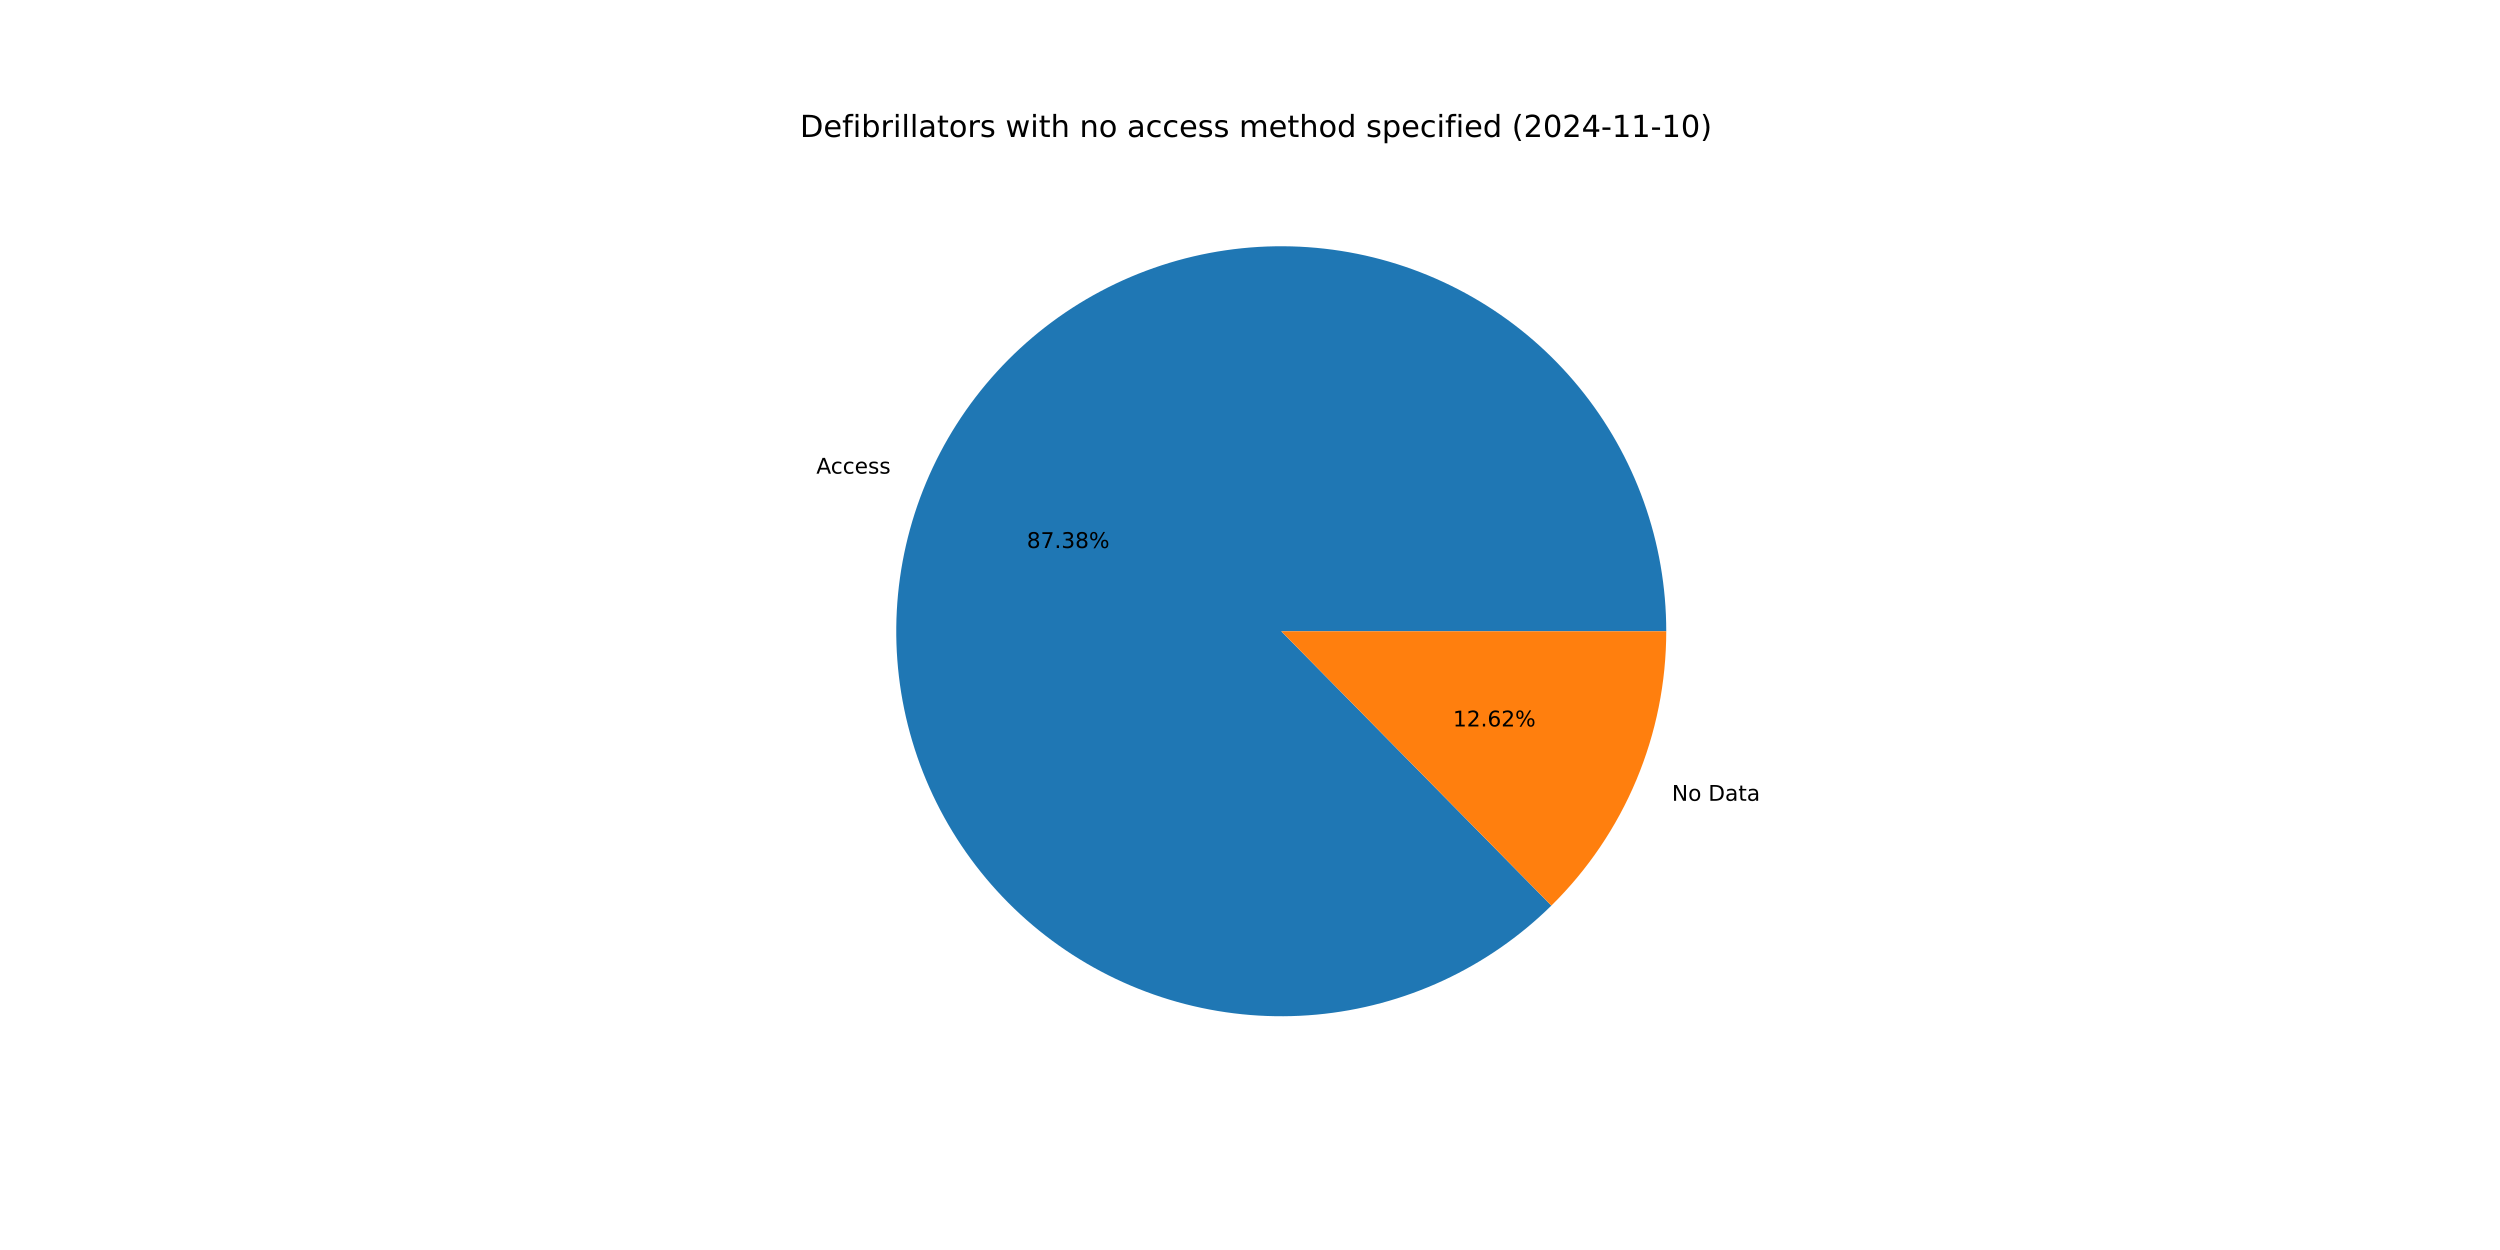
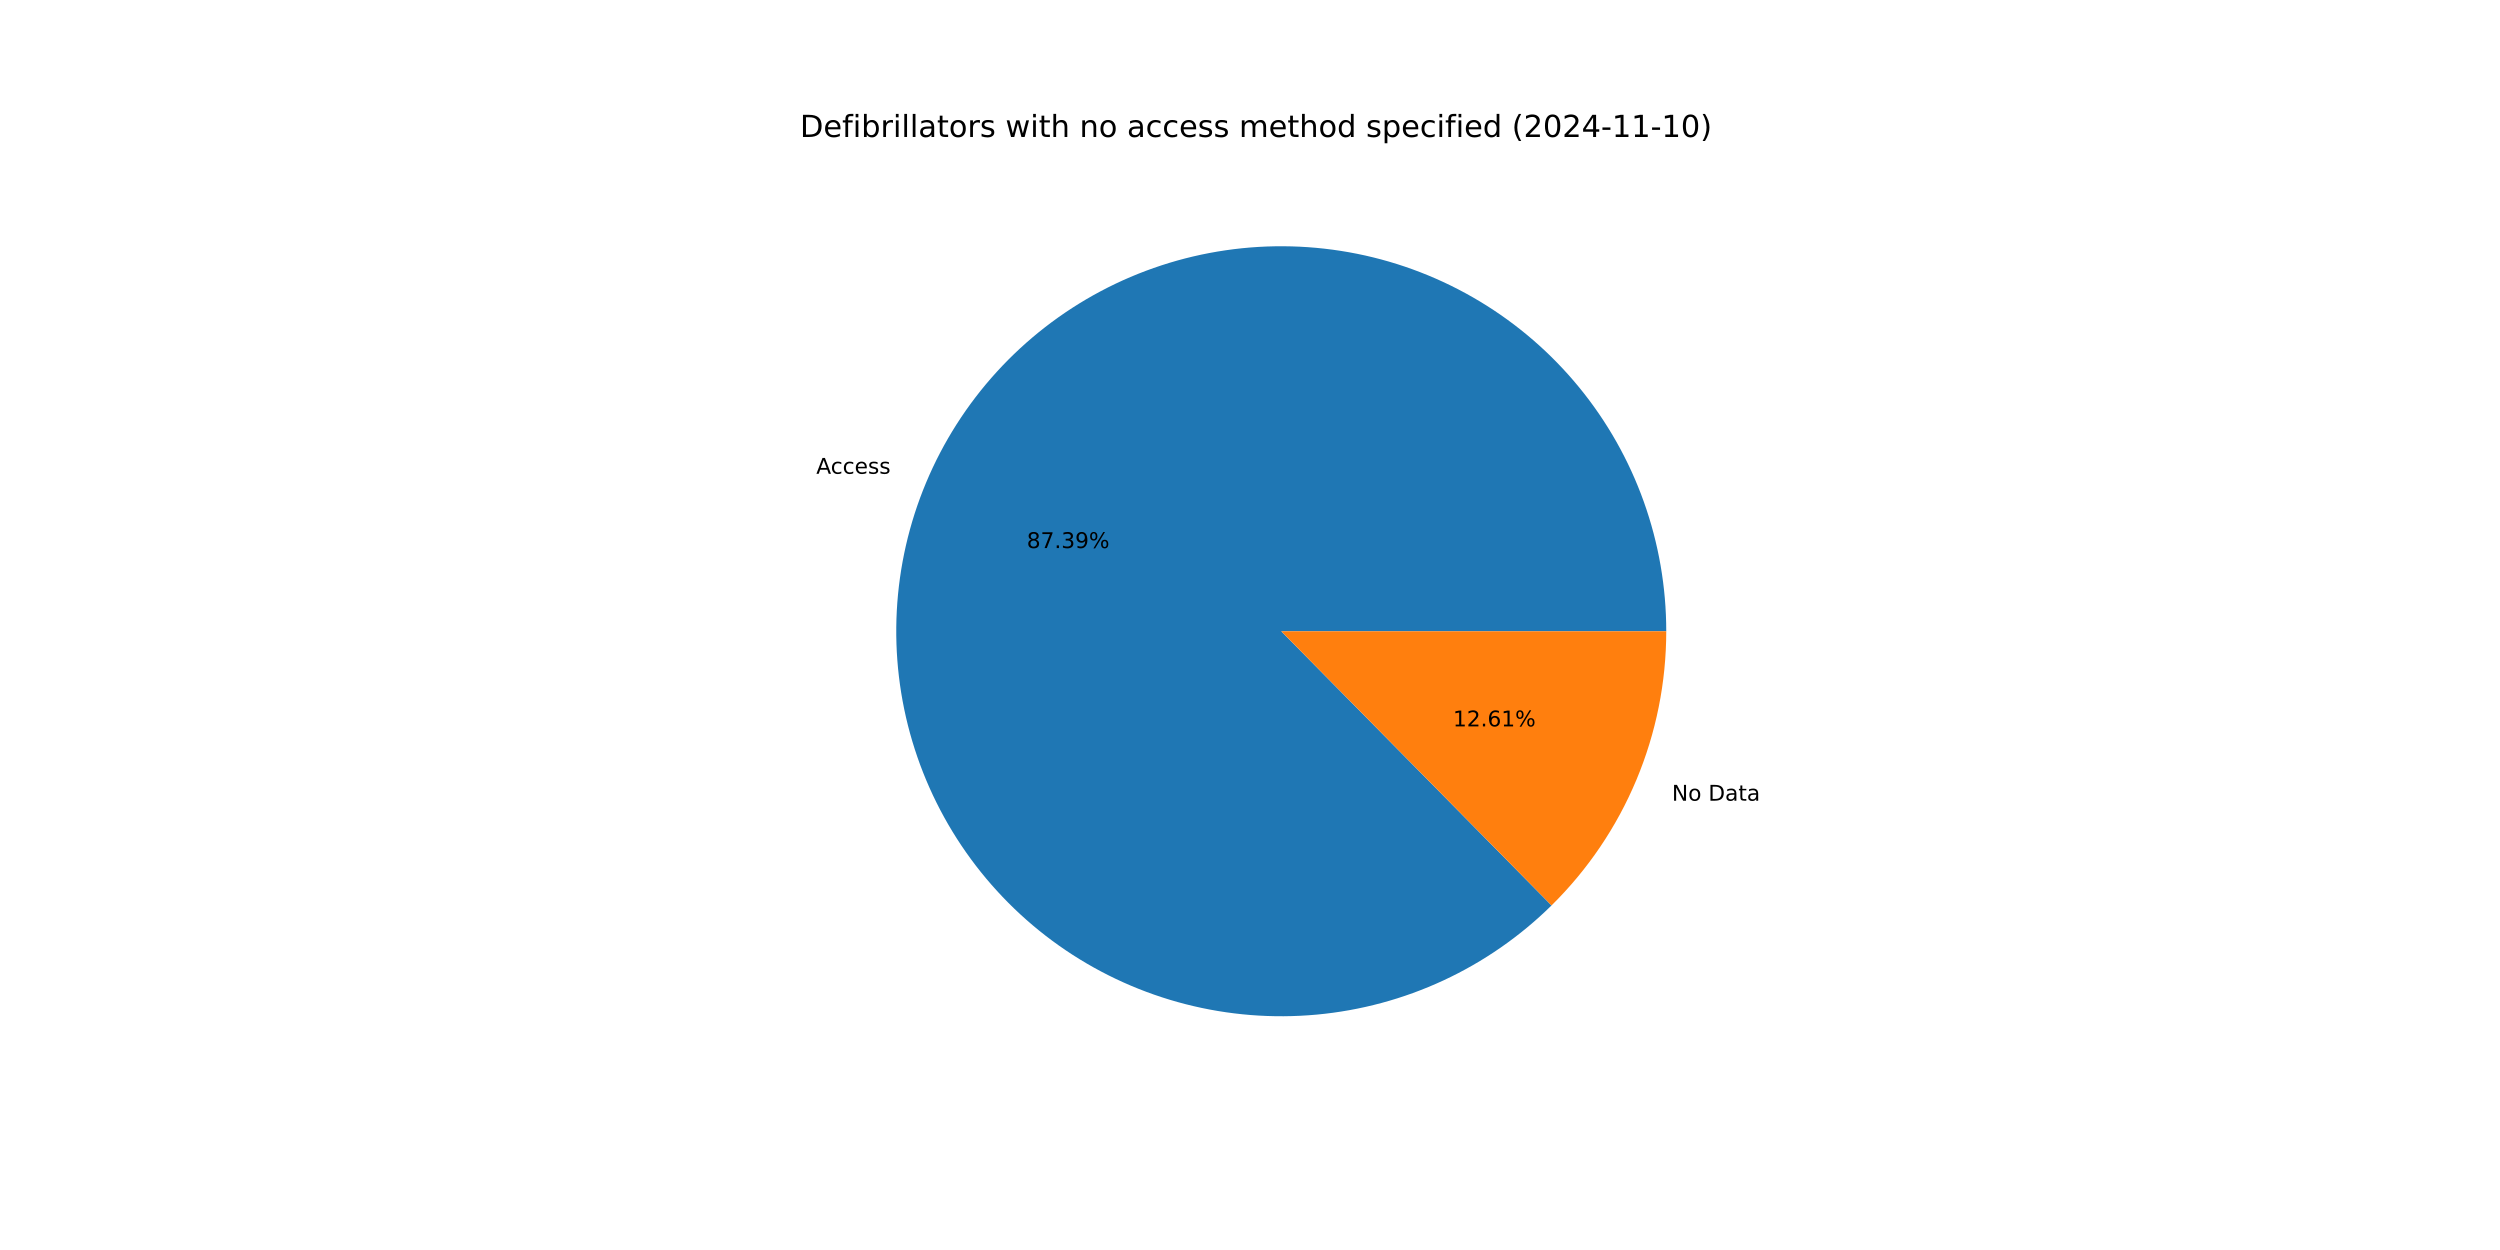
<svg xmlns="http://www.w3.org/2000/svg" xmlns:xlink="http://www.w3.org/1999/xlink" width="1152pt" height="576pt" viewBox="0 0 1152 576" version="1.1">
  <defs>
    <style type="text/css">*{stroke-linejoin: round; stroke-linecap: butt}</style>
  </defs>
  <g id="figure_1">
    <g id="patch_1">
      <path d="M 0 576  L 1152 576  L 1152 0  L 0 0  z " style="fill: #ffffff" />
    </g>
    <g id="axes_1">
      <g id="patch_2">
-         <path d="M 767.808 290.88  C 767.808 270.539 764.31 250.349 757.466 231.194  C 750.623 212.039 740.536 194.203 727.647 178.466  C 714.758 162.73 699.259 149.327 681.827 138.845  C 664.395 128.362 645.29 120.955 625.348 116.948  C 605.405 112.941 584.922 112.394 564.794 115.33  C 544.666 118.266 525.192 124.641 507.226 134.178  C 489.259 143.714 473.065 156.27 459.354 171.295  C 445.643 186.32 434.618 203.592 426.761 222.354  C 418.904 241.116 414.332 261.091 413.245 281.402  C 412.159 301.714 414.573 322.062 420.384 341.556  C 426.194 361.049 435.314 379.399 447.343 395.801  C 459.373 412.203 474.135 426.415 490.982 437.814  C 507.828 449.213 526.511 457.63 546.21 462.696  C 565.91 467.763 586.335 469.404 606.591 467.548  C 626.847 465.691 646.634 460.365 665.084 451.802  C 683.535 443.239 700.376 431.566 714.87 417.295  L 590.4 290.88  z " style="fill: #1f77b4" />
+         <path d="M 767.808 290.88  C 767.808 270.537 764.309 250.345 757.464 231.188  C 750.619 212.031 740.53 194.193 727.639 178.457  C 714.748 162.72 699.245 149.317 681.81 138.835  C 664.376 128.353 645.267 120.948 625.323 116.943  C 605.378 112.939 584.892 112.394 564.762 115.334  C 544.633 118.274 525.158 124.654 507.192 134.196  C 489.225 143.737 473.033 156.298 459.324 171.328  C 445.615 186.358 434.593 203.635 426.741 222.402  C 418.889 241.168 414.322 261.146 413.242 281.46  C 412.162 301.774 414.584 322.124 420.402 341.617  C 426.22 361.111 435.348 379.459 447.385 395.858  C 459.423 412.257 474.192 426.464 491.045 437.857  C 507.899 449.25 526.587 457.659 546.291 462.717  C 565.995 467.775 586.424 469.406 606.681 467.539  C 626.938 465.673 646.724 460.335 665.172 451.761  C 683.619 443.187 700.456 431.504 714.943 417.223  L 590.4 290.88  z " style="fill: #1f77b4" />
      </g>
      <g id="patch_3">
-         <path d="M 714.87 417.295  C 731.636 400.787 744.951 381.108 754.039 359.406  C 763.127 337.703 767.808 314.408 767.808 290.88  L 590.4 290.88  z " style="fill: #ff7f0e" />
+         <path d="M 714.943 417.223  C 731.687 400.718 744.984 381.048 754.059 359.358  C 763.134 337.669 767.808 314.391 767.808 290.88  L 590.4 290.88  z " style="fill: #ff7f0e" />
      </g>
      <g id="matplotlib.axis_1" />
      <g id="matplotlib.axis_2" />
      <g id="text_1">
-         <g transform="translate(376.1624 218.2609) scale(0.1 -0.1)">
+         <g transform="translate(376.1406 218.3131) scale(0.1 -0.1)">
          <defs>
            <path id="DejaVuSans-41" d="M 2188 4044  L 1331 1722  L 3047 1722  L 2188 4044  z M 1831 4666  L 2547 4666  L 4325 0  L 3669 0  L 3244 1197  L 1141 1197  L 716 0  L 50 0  L 1831 4666  z " transform="scale(0.015625)" />
            <path id="DejaVuSans-63" d="M 3122 3366  L 3122 2828  Q 2878 2963 2633 3030  Q 2388 3097 2138 3097  Q 1578 3097 1268 2742  Q 959 2388 959 1747  Q 959 1106 1268 751  Q 1578 397 2138 397  Q 2388 397 2633 464  Q 2878 531 3122 666  L 3122 134  Q 2881 22 2623 -34  Q 2366 -91 2075 -91  Q 1284 -91 818 406  Q 353 903 353 1747  Q 353 2603 823 3093  Q 1294 3584 2113 3584  Q 2378 3584 2631 3529  Q 2884 3475 3122 3366  z " transform="scale(0.015625)" />
            <path id="DejaVuSans-65" d="M 3597 1894  L 3597 1613  L 953 1613  Q 991 1019 1311 708  Q 1631 397 2203 397  Q 2534 397 2845 478  Q 3156 559 3463 722  L 3463 178  Q 3153 47 2828 -22  Q 2503 -91 2169 -91  Q 1331 -91 842 396  Q 353 884 353 1716  Q 353 2575 817 3079  Q 1281 3584 2069 3584  Q 2775 3584 3186 3129  Q 3597 2675 3597 1894  z M 3022 2063  Q 3016 2534 2758 2815  Q 2500 3097 2075 3097  Q 1594 3097 1305 2825  Q 1016 2553 972 2059  L 3022 2063  z " transform="scale(0.015625)" />
            <path id="DejaVuSans-73" d="M 2834 3397  L 2834 2853  Q 2591 2978 2328 3040  Q 2066 3103 1784 3103  Q 1356 3103 1142 2972  Q 928 2841 928 2578  Q 928 2378 1081 2264  Q 1234 2150 1697 2047  L 1894 2003  Q 2506 1872 2764 1633  Q 3022 1394 3022 966  Q 3022 478 2636 193  Q 2250 -91 1575 -91  Q 1294 -91 989 -36  Q 684 19 347 128  L 347 722  Q 666 556 975 473  Q 1284 391 1588 391  Q 1994 391 2212 530  Q 2431 669 2431 922  Q 2431 1156 2273 1281  Q 2116 1406 1581 1522  L 1381 1569  Q 847 1681 609 1914  Q 372 2147 372 2553  Q 372 3047 722 3315  Q 1072 3584 1716 3584  Q 2034 3584 2315 3537  Q 2597 3491 2834 3397  z " transform="scale(0.015625)" />
          </defs>
          <use xlink:href="#DejaVuSans-41" />
          <use xlink:href="#DejaVuSans-63" x="66.658" />
          <use xlink:href="#DejaVuSans-63" x="121.639" />
          <use xlink:href="#DejaVuSans-65" x="176.619" />
          <use xlink:href="#DejaVuSans-73" x="238.143" />
          <use xlink:href="#DejaVuSans-73" x="290.242" />
        </g>
      </g>
      <g id="text_2">
-         <g transform="translate(473.1516 252.5239) scale(0.1 -0.1)">
+         <g transform="translate(473.1397 252.5523) scale(0.1 -0.1)">
          <defs>
            <path id="DejaVuSans-38" d="M 2034 2216  Q 1584 2216 1326 1975  Q 1069 1734 1069 1313  Q 1069 891 1326 650  Q 1584 409 2034 409  Q 2484 409 2743 651  Q 3003 894 3003 1313  Q 3003 1734 2745 1975  Q 2488 2216 2034 2216  z M 1403 2484  Q 997 2584 770 2862  Q 544 3141 544 3541  Q 544 4100 942 4425  Q 1341 4750 2034 4750  Q 2731 4750 3128 4425  Q 3525 4100 3525 3541  Q 3525 3141 3298 2862  Q 3072 2584 2669 2484  Q 3125 2378 3379 2068  Q 3634 1759 3634 1313  Q 3634 634 3220 271  Q 2806 -91 2034 -91  Q 1263 -91 848 271  Q 434 634 434 1313  Q 434 1759 690 2068  Q 947 2378 1403 2484  z M 1172 3481  Q 1172 3119 1398 2916  Q 1625 2713 2034 2713  Q 2441 2713 2670 2916  Q 2900 3119 2900 3481  Q 2900 3844 2670 4047  Q 2441 4250 2034 4250  Q 1625 4250 1398 4047  Q 1172 3844 1172 3481  z " transform="scale(0.015625)" />
            <path id="DejaVuSans-37" d="M 525 4666  L 3525 4666  L 3525 4397  L 1831 0  L 1172 0  L 2766 4134  L 525 4134  L 525 4666  z " transform="scale(0.015625)" />
            <path id="DejaVuSans-2e" d="M 684 794  L 1344 794  L 1344 0  L 684 0  L 684 794  z " transform="scale(0.015625)" />
            <path id="DejaVuSans-33" d="M 2597 2516  Q 3050 2419 3304 2112  Q 3559 1806 3559 1356  Q 3559 666 3084 287  Q 2609 -91 1734 -91  Q 1441 -91 1130 -33  Q 819 25 488 141  L 488 750  Q 750 597 1062 519  Q 1375 441 1716 441  Q 2309 441 2620 675  Q 2931 909 2931 1356  Q 2931 1769 2642 2001  Q 2353 2234 1838 2234  L 1294 2234  L 1294 2753  L 1863 2753  Q 2328 2753 2575 2939  Q 2822 3125 2822 3475  Q 2822 3834 2567 4026  Q 2313 4219 1838 4219  Q 1578 4219 1281 4162  Q 984 4106 628 3988  L 628 4550  Q 988 4650 1302 4700  Q 1616 4750 1894 4750  Q 2613 4750 3031 4423  Q 3450 4097 3450 3541  Q 3450 3153 3228 2886  Q 3006 2619 2597 2516  z " transform="scale(0.015625)" />
+             <path id="DejaVuSans-39" d="M 703 97  L 703 672  Q 941 559 1184 500  Q 1428 441 1663 441  Q 2288 441 2617 861  Q 2947 1281 2994 2138  Q 2813 1869 2534 1725  Q 2256 1581 1919 1581  Q 1219 1581 811 2004  Q 403 2428 403 3163  Q 403 3881 828 4315  Q 1253 4750 1959 4750  Q 2769 4750 3195 4129  Q 3622 3509 3622 2328  Q 3622 1225 3098 567  Q 2575 -91 1691 -91  Q 1453 -91 1209 -44  Q 966 3 703 97  z M 1959 2075  Q 2384 2075 2632 2365  Q 2881 2656 2881 3163  Q 2881 3666 2632 3958  Q 2384 4250 1959 4250  Q 1534 4250 1286 3958  Q 1038 3666 1038 3163  Q 1038 2656 1286 2365  Q 1534 2075 1959 2075  z " transform="scale(0.015625)" />
            <path id="DejaVuSans-25" d="M 4653 2053  Q 4381 2053 4226 1822  Q 4072 1591 4072 1178  Q 4072 772 4226 539  Q 4381 306 4653 306  Q 4919 306 5073 539  Q 5228 772 5228 1178  Q 5228 1588 5073 1820  Q 4919 2053 4653 2053  z M 4653 2450  Q 5147 2450 5437 2106  Q 5728 1763 5728 1178  Q 5728 594 5436 251  Q 5144 -91 4653 -91  Q 4153 -91 3862 251  Q 3572 594 3572 1178  Q 3572 1766 3864 2108  Q 4156 2450 4653 2450  z M 1428 4353  Q 1159 4353 1004 4120  Q 850 3888 850 3481  Q 850 3069 1003 2837  Q 1156 2606 1428 2606  Q 1700 2606 1854 2837  Q 2009 3069 2009 3481  Q 2009 3884 1853 4118  Q 1697 4353 1428 4353  z M 4250 4750  L 4750 4750  L 1831 -91  L 1331 -91  L 4250 4750  z M 1428 4750  Q 1922 4750 2215 4408  Q 2509 4066 2509 3481  Q 2509 2891 2217 2550  Q 1925 2209 1428 2209  Q 931 2209 642 2551  Q 353 2894 353 3481  Q 353 4063 643 4406  Q 934 4750 1428 4750  z " transform="scale(0.015625)" />
          </defs>
          <use xlink:href="#DejaVuSans-38" />
          <use xlink:href="#DejaVuSans-37" x="63.623" />
          <use xlink:href="#DejaVuSans-2e" x="127.246" />
          <use xlink:href="#DejaVuSans-33" x="159.033" />
-           <use xlink:href="#DejaVuSans-38" x="222.656" />
+           <use xlink:href="#DejaVuSans-39" x="222.656" />
          <use xlink:href="#DejaVuSans-25" x="286.279" />
        </g>
      </g>
      <g id="text_3">
-         <g transform="translate(770.4032 369.0178) scale(0.1 -0.1)">
+         <g transform="translate(770.425 368.9657) scale(0.1 -0.1)">
          <defs>
            <path id="DejaVuSans-4e" d="M 628 4666  L 1478 4666  L 3547 763  L 3547 4666  L 4159 4666  L 4159 0  L 3309 0  L 1241 3903  L 1241 0  L 628 0  L 628 4666  z " transform="scale(0.015625)" />
            <path id="DejaVuSans-6f" d="M 1959 3097  Q 1497 3097 1228 2736  Q 959 2375 959 1747  Q 959 1119 1226 758  Q 1494 397 1959 397  Q 2419 397 2687 759  Q 2956 1122 2956 1747  Q 2956 2369 2687 2733  Q 2419 3097 1959 3097  z M 1959 3584  Q 2709 3584 3137 3096  Q 3566 2609 3566 1747  Q 3566 888 3137 398  Q 2709 -91 1959 -91  Q 1206 -91 779 398  Q 353 888 353 1747  Q 353 2609 779 3096  Q 1206 3584 1959 3584  z " transform="scale(0.015625)" />
            <path id="DejaVuSans-20" transform="scale(0.015625)" />
            <path id="DejaVuSans-44" d="M 1259 4147  L 1259 519  L 2022 519  Q 2988 519 3436 956  Q 3884 1394 3884 2338  Q 3884 3275 3436 3711  Q 2988 4147 2022 4147  L 1259 4147  z M 628 4666  L 1925 4666  Q 3281 4666 3915 4102  Q 4550 3538 4550 2338  Q 4550 1131 3912 565  Q 3275 0 1925 0  L 628 0  L 628 4666  z " transform="scale(0.015625)" />
            <path id="DejaVuSans-61" d="M 2194 1759  Q 1497 1759 1228 1600  Q 959 1441 959 1056  Q 959 750 1161 570  Q 1363 391 1709 391  Q 2188 391 2477 730  Q 2766 1069 2766 1631  L 2766 1759  L 2194 1759  z M 3341 1997  L 3341 0  L 2766 0  L 2766 531  Q 2569 213 2275 61  Q 1981 -91 1556 -91  Q 1019 -91 701 211  Q 384 513 384 1019  Q 384 1609 779 1909  Q 1175 2209 1959 2209  L 2766 2209  L 2766 2266  Q 2766 2663 2505 2880  Q 2244 3097 1772 3097  Q 1472 3097 1187 3025  Q 903 2953 641 2809  L 641 3341  Q 956 3463 1253 3523  Q 1550 3584 1831 3584  Q 2591 3584 2966 3190  Q 3341 2797 3341 1997  z " transform="scale(0.015625)" />
            <path id="DejaVuSans-74" d="M 1172 4494  L 1172 3500  L 2356 3500  L 2356 3053  L 1172 3053  L 1172 1153  Q 1172 725 1289 603  Q 1406 481 1766 481  L 2356 481  L 2356 0  L 1766 0  Q 1100 0 847 248  Q 594 497 594 1153  L 594 3053  L 172 3053  L 172 3500  L 594 3500  L 594 4494  L 1172 4494  z " transform="scale(0.015625)" />
          </defs>
          <use xlink:href="#DejaVuSans-4e" />
          <use xlink:href="#DejaVuSans-6f" x="74.805" />
          <use xlink:href="#DejaVuSans-20" x="135.986" />
          <use xlink:href="#DejaVuSans-44" x="167.773" />
          <use xlink:href="#DejaVuSans-61" x="244.775" />
          <use xlink:href="#DejaVuSans-74" x="306.055" />
          <use xlink:href="#DejaVuSans-61" x="345.264" />
        </g>
      </g>
      <g id="text_4">
-         <g transform="translate(669.5187 334.7549) scale(0.1 -0.1)">
+         <g transform="translate(669.5306 334.7265) scale(0.1 -0.1)">
          <defs>
            <path id="DejaVuSans-31" d="M 794 531  L 1825 531  L 1825 4091  L 703 3866  L 703 4441  L 1819 4666  L 2450 4666  L 2450 531  L 3481 531  L 3481 0  L 794 0  L 794 531  z " transform="scale(0.015625)" />
            <path id="DejaVuSans-32" d="M 1228 531  L 3431 531  L 3431 0  L 469 0  L 469 531  Q 828 903 1448 1529  Q 2069 2156 2228 2338  Q 2531 2678 2651 2914  Q 2772 3150 2772 3378  Q 2772 3750 2511 3984  Q 2250 4219 1831 4219  Q 1534 4219 1204 4116  Q 875 4013 500 3803  L 500 4441  Q 881 4594 1212 4672  Q 1544 4750 1819 4750  Q 2544 4750 2975 4387  Q 3406 4025 3406 3419  Q 3406 3131 3298 2873  Q 3191 2616 2906 2266  Q 2828 2175 2409 1742  Q 1991 1309 1228 531  z " transform="scale(0.015625)" />
            <path id="DejaVuSans-36" d="M 2113 2584  Q 1688 2584 1439 2293  Q 1191 2003 1191 1497  Q 1191 994 1439 701  Q 1688 409 2113 409  Q 2538 409 2786 701  Q 3034 994 3034 1497  Q 3034 2003 2786 2293  Q 2538 2584 2113 2584  z M 3366 4563  L 3366 3988  Q 3128 4100 2886 4159  Q 2644 4219 2406 4219  Q 1781 4219 1451 3797  Q 1122 3375 1075 2522  Q 1259 2794 1537 2939  Q 1816 3084 2150 3084  Q 2853 3084 3261 2657  Q 3669 2231 3669 1497  Q 3669 778 3244 343  Q 2819 -91 2113 -91  Q 1303 -91 875 529  Q 447 1150 447 2328  Q 447 3434 972 4092  Q 1497 4750 2381 4750  Q 2619 4750 2861 4703  Q 3103 4656 3366 4563  z " transform="scale(0.015625)" />
          </defs>
          <use xlink:href="#DejaVuSans-31" />
          <use xlink:href="#DejaVuSans-32" x="63.623" />
          <use xlink:href="#DejaVuSans-2e" x="127.246" />
          <use xlink:href="#DejaVuSans-36" x="159.033" />
-           <use xlink:href="#DejaVuSans-32" x="222.656" />
+           <use xlink:href="#DejaVuSans-31" x="222.656" />
          <use xlink:href="#DejaVuSans-25" x="286.279" />
        </g>
      </g>
      <g id="text_5">
        <g transform="translate(368.64 63.12) scale(0.14 -0.14)">
          <defs>
            <path id="DejaVuSans-66" d="M 2375 4863  L 2375 4384  L 1825 4384  Q 1516 4384 1395 4259  Q 1275 4134 1275 3809  L 1275 3500  L 2222 3500  L 2222 3053  L 1275 3053  L 1275 0  L 697 0  L 697 3053  L 147 3053  L 147 3500  L 697 3500  L 697 3744  Q 697 4328 969 4595  Q 1241 4863 1831 4863  L 2375 4863  z " transform="scale(0.015625)" />
            <path id="DejaVuSans-69" d="M 603 3500  L 1178 3500  L 1178 0  L 603 0  L 603 3500  z M 603 4863  L 1178 4863  L 1178 4134  L 603 4134  L 603 4863  z " transform="scale(0.015625)" />
            <path id="DejaVuSans-62" d="M 3116 1747  Q 3116 2381 2855 2742  Q 2594 3103 2138 3103  Q 1681 3103 1420 2742  Q 1159 2381 1159 1747  Q 1159 1113 1420 752  Q 1681 391 2138 391  Q 2594 391 2855 752  Q 3116 1113 3116 1747  z M 1159 2969  Q 1341 3281 1617 3432  Q 1894 3584 2278 3584  Q 2916 3584 3314 3078  Q 3713 2572 3713 1747  Q 3713 922 3314 415  Q 2916 -91 2278 -91  Q 1894 -91 1617 61  Q 1341 213 1159 525  L 1159 0  L 581 0  L 581 4863  L 1159 4863  L 1159 2969  z " transform="scale(0.015625)" />
            <path id="DejaVuSans-72" d="M 2631 2963  Q 2534 3019 2420 3045  Q 2306 3072 2169 3072  Q 1681 3072 1420 2755  Q 1159 2438 1159 1844  L 1159 0  L 581 0  L 581 3500  L 1159 3500  L 1159 2956  Q 1341 3275 1631 3429  Q 1922 3584 2338 3584  Q 2397 3584 2469 3576  Q 2541 3569 2628 3553  L 2631 2963  z " transform="scale(0.015625)" />
            <path id="DejaVuSans-6c" d="M 603 4863  L 1178 4863  L 1178 0  L 603 0  L 603 4863  z " transform="scale(0.015625)" />
            <path id="DejaVuSans-77" d="M 269 3500  L 844 3500  L 1563 769  L 2278 3500  L 2956 3500  L 3675 769  L 4391 3500  L 4966 3500  L 4050 0  L 3372 0  L 2619 2869  L 1863 0  L 1184 0  L 269 3500  z " transform="scale(0.015625)" />
            <path id="DejaVuSans-68" d="M 3513 2113  L 3513 0  L 2938 0  L 2938 2094  Q 2938 2591 2744 2837  Q 2550 3084 2163 3084  Q 1697 3084 1428 2787  Q 1159 2491 1159 1978  L 1159 0  L 581 0  L 581 4863  L 1159 4863  L 1159 2956  Q 1366 3272 1645 3428  Q 1925 3584 2291 3584  Q 2894 3584 3203 3211  Q 3513 2838 3513 2113  z " transform="scale(0.015625)" />
            <path id="DejaVuSans-6e" d="M 3513 2113  L 3513 0  L 2938 0  L 2938 2094  Q 2938 2591 2744 2837  Q 2550 3084 2163 3084  Q 1697 3084 1428 2787  Q 1159 2491 1159 1978  L 1159 0  L 581 0  L 581 3500  L 1159 3500  L 1159 2956  Q 1366 3272 1645 3428  Q 1925 3584 2291 3584  Q 2894 3584 3203 3211  Q 3513 2838 3513 2113  z " transform="scale(0.015625)" />
            <path id="DejaVuSans-6d" d="M 3328 2828  Q 3544 3216 3844 3400  Q 4144 3584 4550 3584  Q 5097 3584 5394 3201  Q 5691 2819 5691 2113  L 5691 0  L 5113 0  L 5113 2094  Q 5113 2597 4934 2840  Q 4756 3084 4391 3084  Q 3944 3084 3684 2787  Q 3425 2491 3425 1978  L 3425 0  L 2847 0  L 2847 2094  Q 2847 2600 2669 2842  Q 2491 3084 2119 3084  Q 1678 3084 1418 2786  Q 1159 2488 1159 1978  L 1159 0  L 581 0  L 581 3500  L 1159 3500  L 1159 2956  Q 1356 3278 1631 3431  Q 1906 3584 2284 3584  Q 2666 3584 2933 3390  Q 3200 3197 3328 2828  z " transform="scale(0.015625)" />
            <path id="DejaVuSans-64" d="M 2906 2969  L 2906 4863  L 3481 4863  L 3481 0  L 2906 0  L 2906 525  Q 2725 213 2448 61  Q 2172 -91 1784 -91  Q 1150 -91 751 415  Q 353 922 353 1747  Q 353 2572 751 3078  Q 1150 3584 1784 3584  Q 2172 3584 2448 3432  Q 2725 3281 2906 2969  z M 947 1747  Q 947 1113 1208 752  Q 1469 391 1925 391  Q 2381 391 2643 752  Q 2906 1113 2906 1747  Q 2906 2381 2643 2742  Q 2381 3103 1925 3103  Q 1469 3103 1208 2742  Q 947 2381 947 1747  z " transform="scale(0.015625)" />
            <path id="DejaVuSans-70" d="M 1159 525  L 1159 -1331  L 581 -1331  L 581 3500  L 1159 3500  L 1159 2969  Q 1341 3281 1617 3432  Q 1894 3584 2278 3584  Q 2916 3584 3314 3078  Q 3713 2572 3713 1747  Q 3713 922 3314 415  Q 2916 -91 2278 -91  Q 1894 -91 1617 61  Q 1341 213 1159 525  z M 3116 1747  Q 3116 2381 2855 2742  Q 2594 3103 2138 3103  Q 1681 3103 1420 2742  Q 1159 2381 1159 1747  Q 1159 1113 1420 752  Q 1681 391 2138 391  Q 2594 391 2855 752  Q 3116 1113 3116 1747  z " transform="scale(0.015625)" />
            <path id="DejaVuSans-28" d="M 1984 4856  Q 1566 4138 1362 3434  Q 1159 2731 1159 2009  Q 1159 1288 1364 580  Q 1569 -128 1984 -844  L 1484 -844  Q 1016 -109 783 600  Q 550 1309 550 2009  Q 550 2706 781 3412  Q 1013 4119 1484 4856  L 1984 4856  z " transform="scale(0.015625)" />
            <path id="DejaVuSans-30" d="M 2034 4250  Q 1547 4250 1301 3770  Q 1056 3291 1056 2328  Q 1056 1369 1301 889  Q 1547 409 2034 409  Q 2525 409 2770 889  Q 3016 1369 3016 2328  Q 3016 3291 2770 3770  Q 2525 4250 2034 4250  z M 2034 4750  Q 2819 4750 3233 4129  Q 3647 3509 3647 2328  Q 3647 1150 3233 529  Q 2819 -91 2034 -91  Q 1250 -91 836 529  Q 422 1150 422 2328  Q 422 3509 836 4129  Q 1250 4750 2034 4750  z " transform="scale(0.015625)" />
            <path id="DejaVuSans-34" d="M 2419 4116  L 825 1625  L 2419 1625  L 2419 4116  z M 2253 4666  L 3047 4666  L 3047 1625  L 3713 1625  L 3713 1100  L 3047 1100  L 3047 0  L 2419 0  L 2419 1100  L 313 1100  L 313 1709  L 2253 4666  z " transform="scale(0.015625)" />
            <path id="DejaVuSans-2d" d="M 313 2009  L 1997 2009  L 1997 1497  L 313 1497  L 313 2009  z " transform="scale(0.015625)" />
            <path id="DejaVuSans-29" d="M 513 4856  L 1013 4856  Q 1481 4119 1714 3412  Q 1947 2706 1947 2009  Q 1947 1309 1714 600  Q 1481 -109 1013 -844  L 513 -844  Q 928 -128 1133 580  Q 1338 1288 1338 2009  Q 1338 2731 1133 3434  Q 928 4138 513 4856  z " transform="scale(0.015625)" />
          </defs>
          <use xlink:href="#DejaVuSans-44" />
          <use xlink:href="#DejaVuSans-65" x="77.002" />
          <use xlink:href="#DejaVuSans-66" x="138.525" />
          <use xlink:href="#DejaVuSans-69" x="173.73" />
          <use xlink:href="#DejaVuSans-62" x="201.514" />
          <use xlink:href="#DejaVuSans-72" x="264.99" />
          <use xlink:href="#DejaVuSans-69" x="306.104" />
          <use xlink:href="#DejaVuSans-6c" x="333.887" />
          <use xlink:href="#DejaVuSans-6c" x="361.67" />
          <use xlink:href="#DejaVuSans-61" x="389.453" />
          <use xlink:href="#DejaVuSans-74" x="450.732" />
          <use xlink:href="#DejaVuSans-6f" x="489.941" />
          <use xlink:href="#DejaVuSans-72" x="551.123" />
          <use xlink:href="#DejaVuSans-73" x="592.236" />
          <use xlink:href="#DejaVuSans-20" x="644.336" />
          <use xlink:href="#DejaVuSans-77" x="676.123" />
          <use xlink:href="#DejaVuSans-69" x="757.91" />
          <use xlink:href="#DejaVuSans-74" x="785.693" />
          <use xlink:href="#DejaVuSans-68" x="824.902" />
          <use xlink:href="#DejaVuSans-20" x="888.281" />
          <use xlink:href="#DejaVuSans-6e" x="920.068" />
          <use xlink:href="#DejaVuSans-6f" x="983.447" />
          <use xlink:href="#DejaVuSans-20" x="1044.629" />
          <use xlink:href="#DejaVuSans-61" x="1076.416" />
          <use xlink:href="#DejaVuSans-63" x="1137.695" />
          <use xlink:href="#DejaVuSans-63" x="1192.676" />
          <use xlink:href="#DejaVuSans-65" x="1247.656" />
          <use xlink:href="#DejaVuSans-73" x="1309.18" />
          <use xlink:href="#DejaVuSans-73" x="1361.279" />
          <use xlink:href="#DejaVuSans-20" x="1413.379" />
          <use xlink:href="#DejaVuSans-6d" x="1445.166" />
          <use xlink:href="#DejaVuSans-65" x="1542.578" />
          <use xlink:href="#DejaVuSans-74" x="1604.102" />
          <use xlink:href="#DejaVuSans-68" x="1643.311" />
          <use xlink:href="#DejaVuSans-6f" x="1706.689" />
          <use xlink:href="#DejaVuSans-64" x="1767.871" />
          <use xlink:href="#DejaVuSans-20" x="1831.348" />
          <use xlink:href="#DejaVuSans-73" x="1863.135" />
          <use xlink:href="#DejaVuSans-70" x="1915.234" />
          <use xlink:href="#DejaVuSans-65" x="1978.711" />
          <use xlink:href="#DejaVuSans-63" x="2040.234" />
          <use xlink:href="#DejaVuSans-69" x="2095.215" />
          <use xlink:href="#DejaVuSans-66" x="2122.998" />
          <use xlink:href="#DejaVuSans-69" x="2158.203" />
          <use xlink:href="#DejaVuSans-65" x="2185.986" />
          <use xlink:href="#DejaVuSans-64" x="2247.51" />
          <use xlink:href="#DejaVuSans-20" x="2310.986" />
          <use xlink:href="#DejaVuSans-28" x="2342.773" />
          <use xlink:href="#DejaVuSans-32" x="2381.787" />
          <use xlink:href="#DejaVuSans-30" x="2445.41" />
          <use xlink:href="#DejaVuSans-32" x="2509.033" />
          <use xlink:href="#DejaVuSans-34" x="2572.656" />
          <use xlink:href="#DejaVuSans-2d" x="2636.279" />
          <use xlink:href="#DejaVuSans-31" x="2672.363" />
          <use xlink:href="#DejaVuSans-31" x="2735.986" />
          <use xlink:href="#DejaVuSans-2d" x="2799.609" />
          <use xlink:href="#DejaVuSans-31" x="2835.693" />
          <use xlink:href="#DejaVuSans-30" x="2899.316" />
          <use xlink:href="#DejaVuSans-29" x="2962.939" />
        </g>
      </g>
    </g>
  </g>
</svg>
